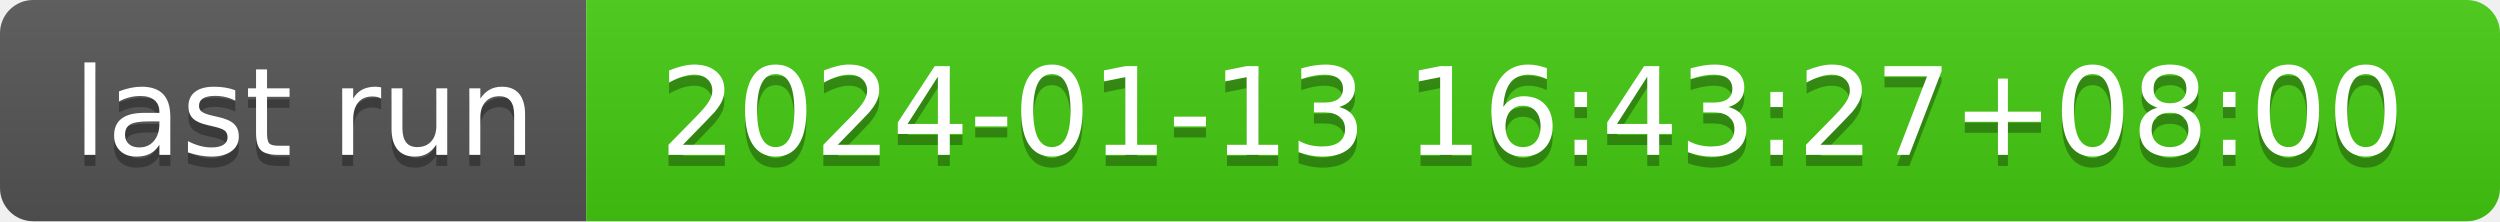
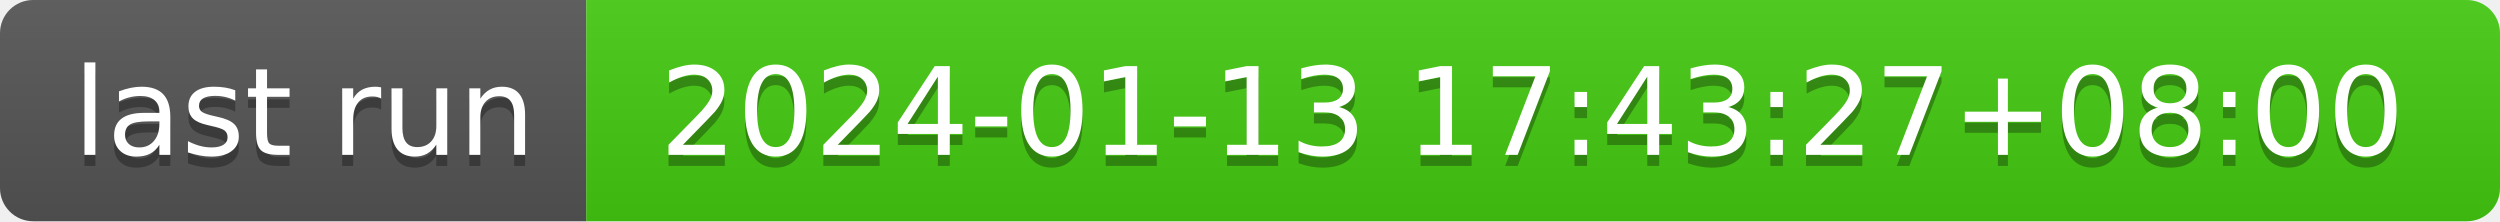
- <svg xmlns="http://www.w3.org/2000/svg" width="226" height="20" role="img" aria-label="last run: 2024-01-13 16:43:27+08:00">
+ <svg xmlns="http://www.w3.org/2000/svg" width="226" height="20" role="img" aria-label="last run: 2024-01-13 17:43:27+08:00">
  <linearGradient id="s" x2="0" y2="100%">
    <stop offset="0" stop-color="#bbb" stop-opacity=".1" />
    <stop offset="1" stop-opacity=".1" />
  </linearGradient>
  <clipPath id="r">
    <rect width="226" height="20" rx="3" fill="#fff" />
  </clipPath>
  <g clip-path="url(#r)">
    <rect width="53" height="20" fill="#555" />
    <rect x="53" width="173" height="20" fill="#4c1" />
    <rect width="226" height="20" fill="url(#s)" />
  </g>
  <g fill="#fff" text-anchor="middle" font-family="Verdana,Geneva,DejaVu Sans,sans-serif" text-rendering="geometricPrecision" font-size="110">
    <text aria-hidden="true" x="275" y="150" fill="#010101" fill-opacity=".3" transform="scale(.1)" textLength="430">last run</text>
    <text x="275" y="140" transform="scale(.1)" fill="#fff" textLength="430">last run</text>
-     <text aria-hidden="true" x="1385" y="150" fill="#010101" fill-opacity=".3" transform="scale(.1)" textLength="1630">2024-01-13 16:43:27+08:00</text>
-     <text x="1385" y="140" transform="scale(.1)" fill="#fff" textLength="1630">2024-01-13 16:43:27+08:00</text>
+     <text aria-hidden="true" x="1385" y="150" fill="#010101" fill-opacity=".3" transform="scale(.1)" textLength="1630">2024-01-13 17:43:27+08:00</text>
+     <text x="1385" y="140" transform="scale(.1)" fill="#fff" textLength="1630">2024-01-13 17:43:27+08:00</text>
  </g>
</svg>
